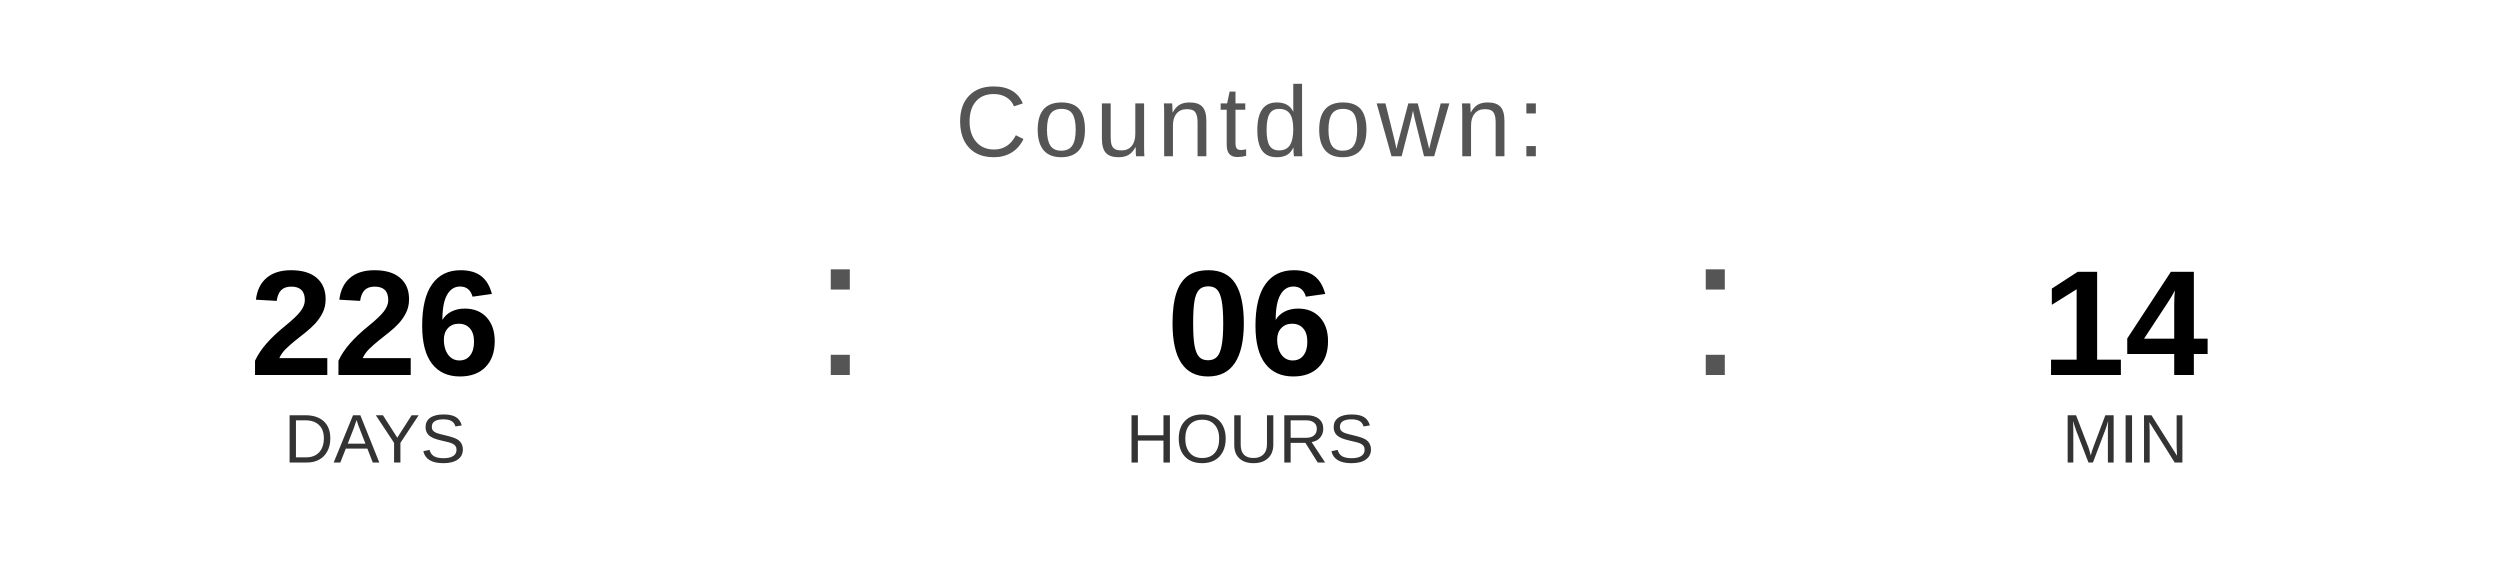
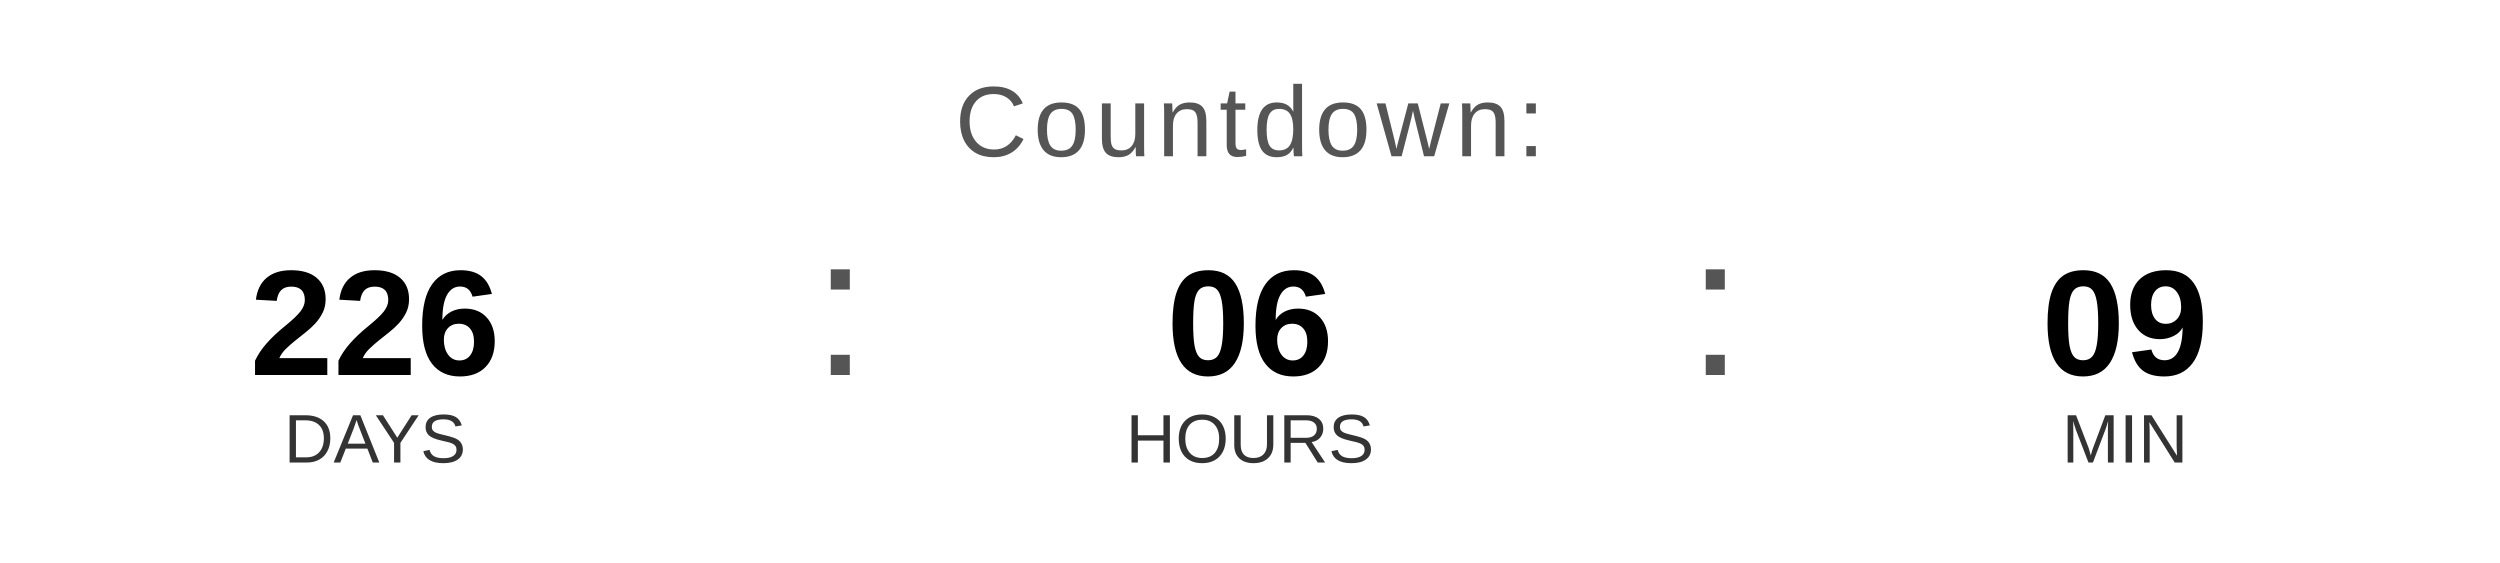
<svg xmlns="http://www.w3.org/2000/svg" width="400" height="90" viewBox="0 0 400 90">
  <text x="200" y="25" font-family="Arial, Helvetica, sans-serif" font-size="16" fill="#555555" text-anchor="middle" letter-spacing="1">
    Countdown:
  </text>
  <text x="60" y="60" font-family="Arial, Helvetica, sans-serif" font-size="24" font-weight="bold" fill="#000000" text-anchor="middle">226</text>
  <text x="60" y="74" font-family="Arial, Helvetica, sans-serif" font-size="11" fill="#333333" text-anchor="middle">DAYS</text>
  <text x="130" y="60" font-family="Arial, sans-serif" font-size="32" fill="#555555">:</text>
  <text x="200" y="60" font-family="Arial, Helvetica, sans-serif" font-size="24" font-weight="bold" fill="#000000" text-anchor="middle">06</text>
  <text x="200" y="74" font-family="Arial, Helvetica, sans-serif" font-size="11" fill="#333333" text-anchor="middle">HOURS</text>
  <text x="270" y="60" font-family="Arial, sans-serif" font-size="32" fill="#555555">:</text>
-   <text x="340" y="60" font-family="Arial, Helvetica, sans-serif" font-size="24" font-weight="bold" fill="#000000" text-anchor="middle">14</text>
+   <text x="340" y="60" font-family="Arial, Helvetica, sans-serif" font-size="24" font-weight="bold" fill="#000000" text-anchor="middle">09</text>
  <text x="340" y="74" font-family="Arial, Helvetica, sans-serif" font-size="11" fill="#333333" text-anchor="middle">MIN</text>
</svg>
